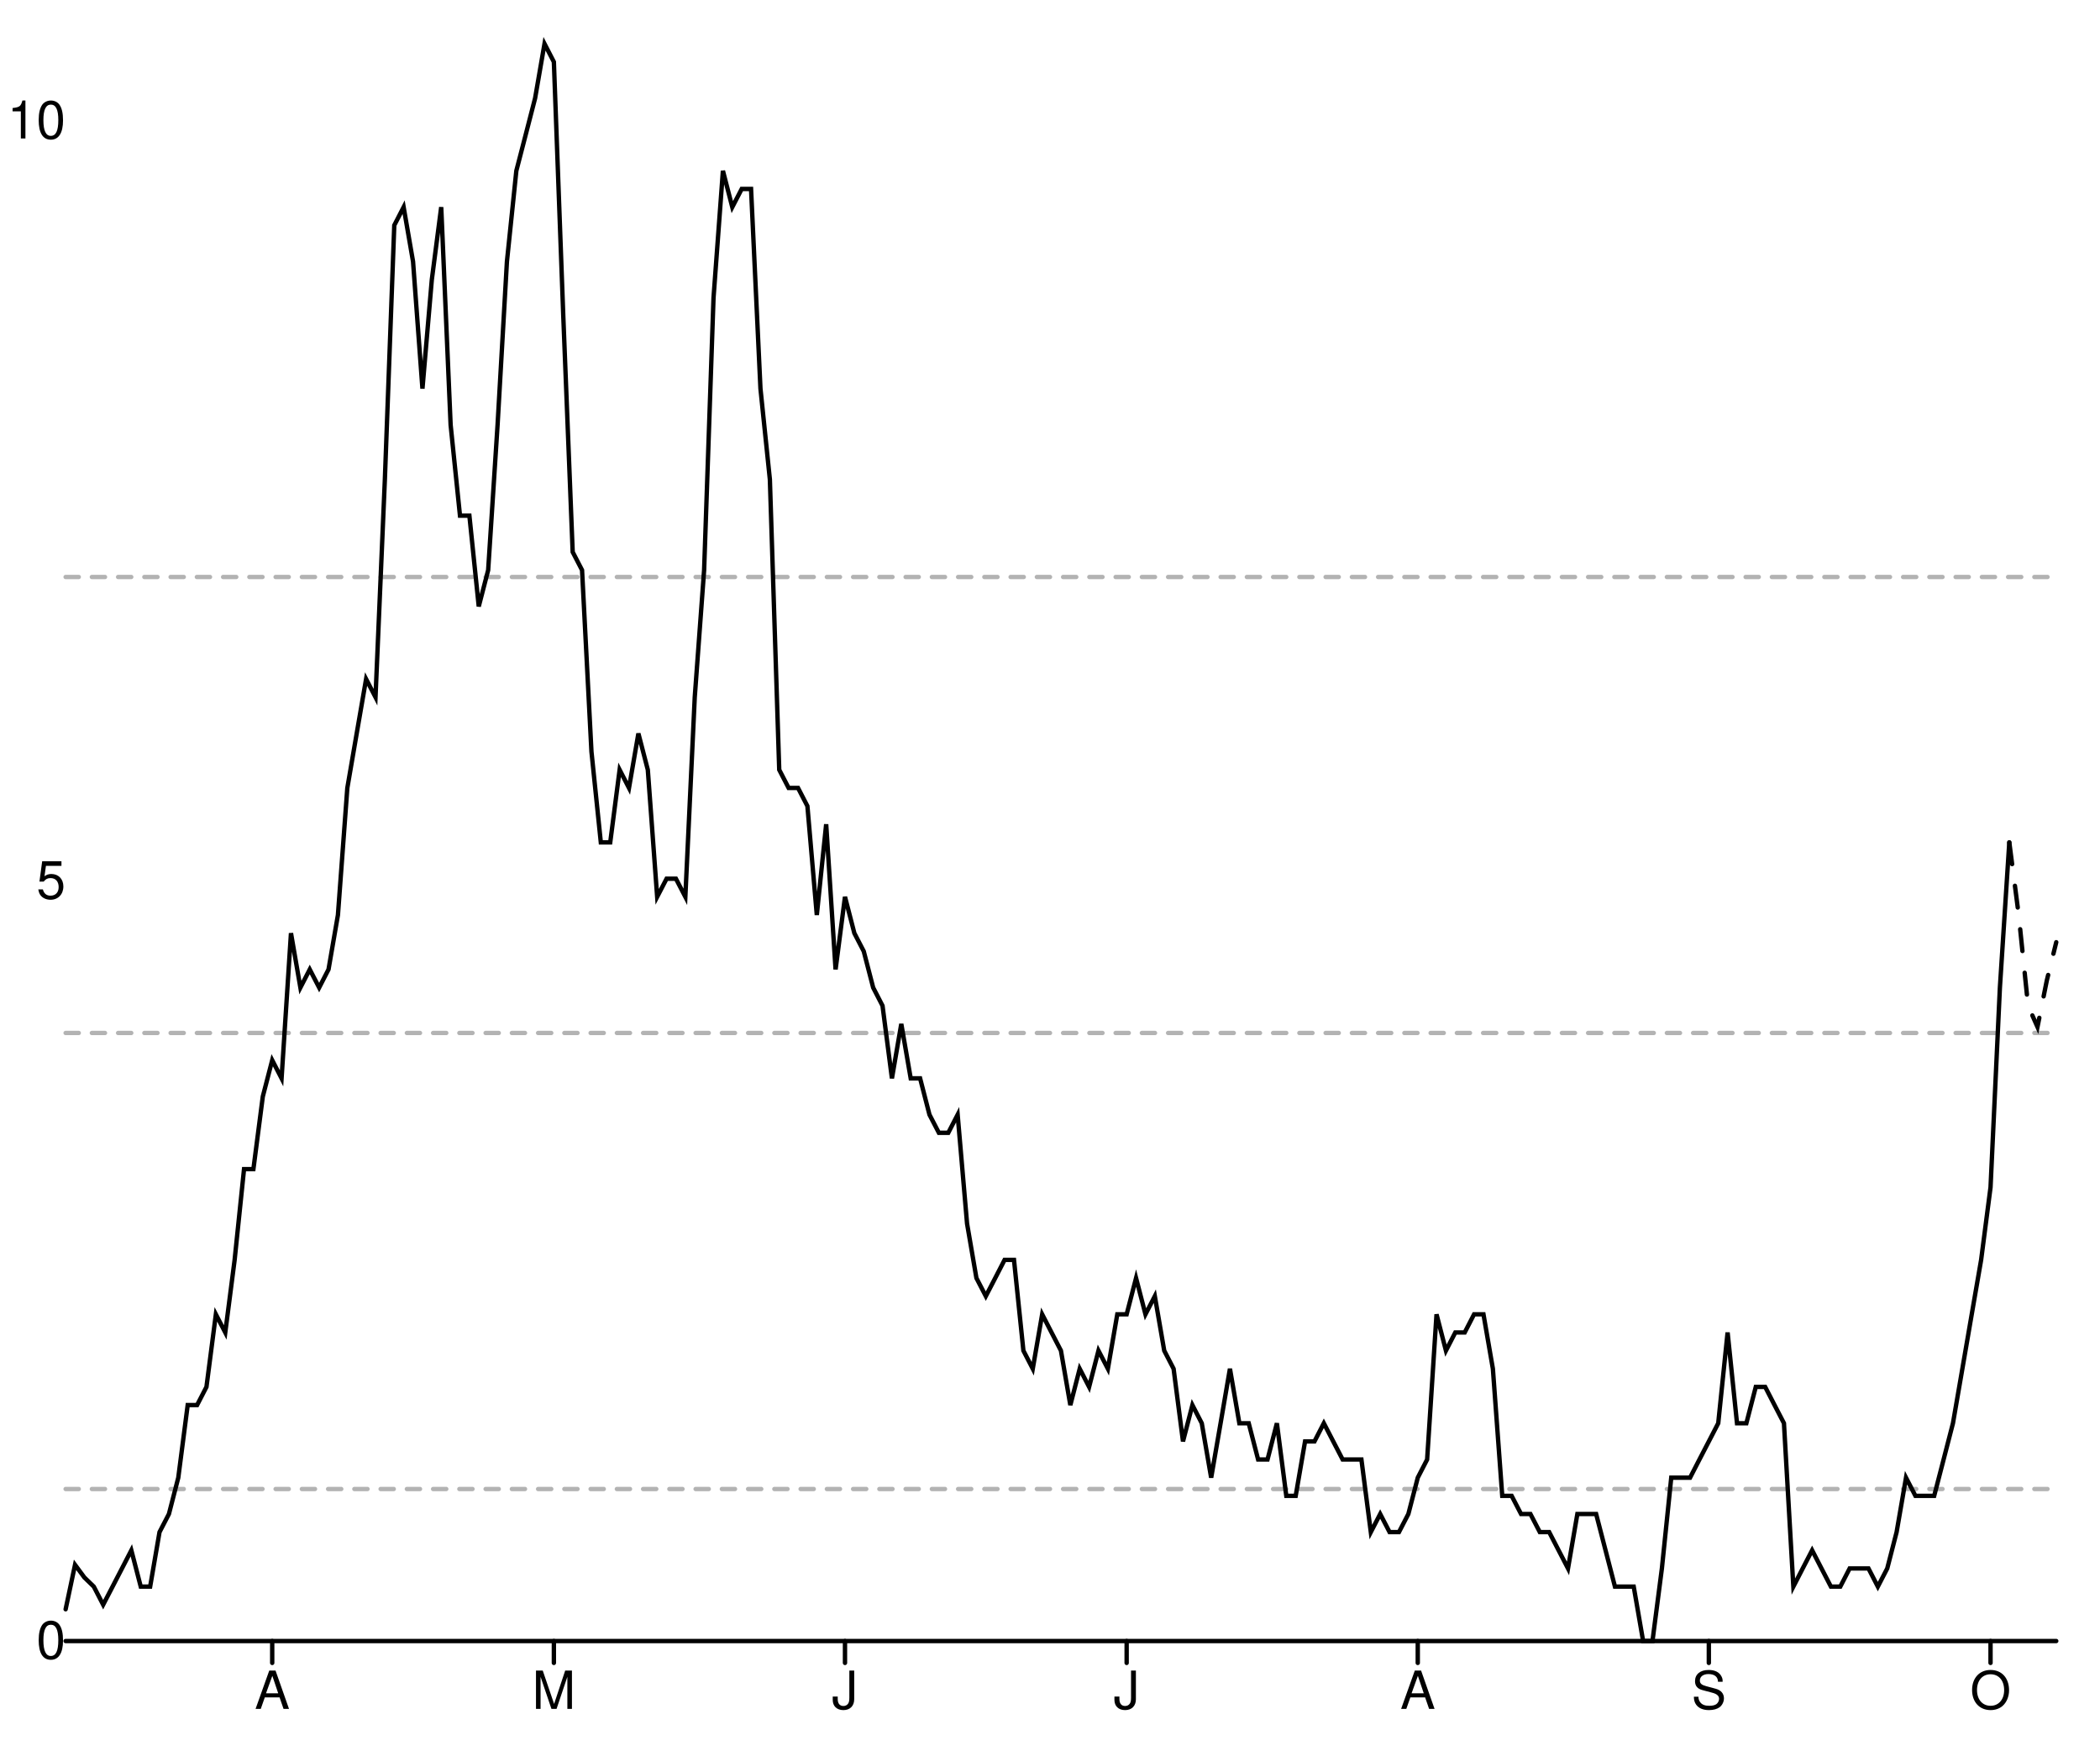
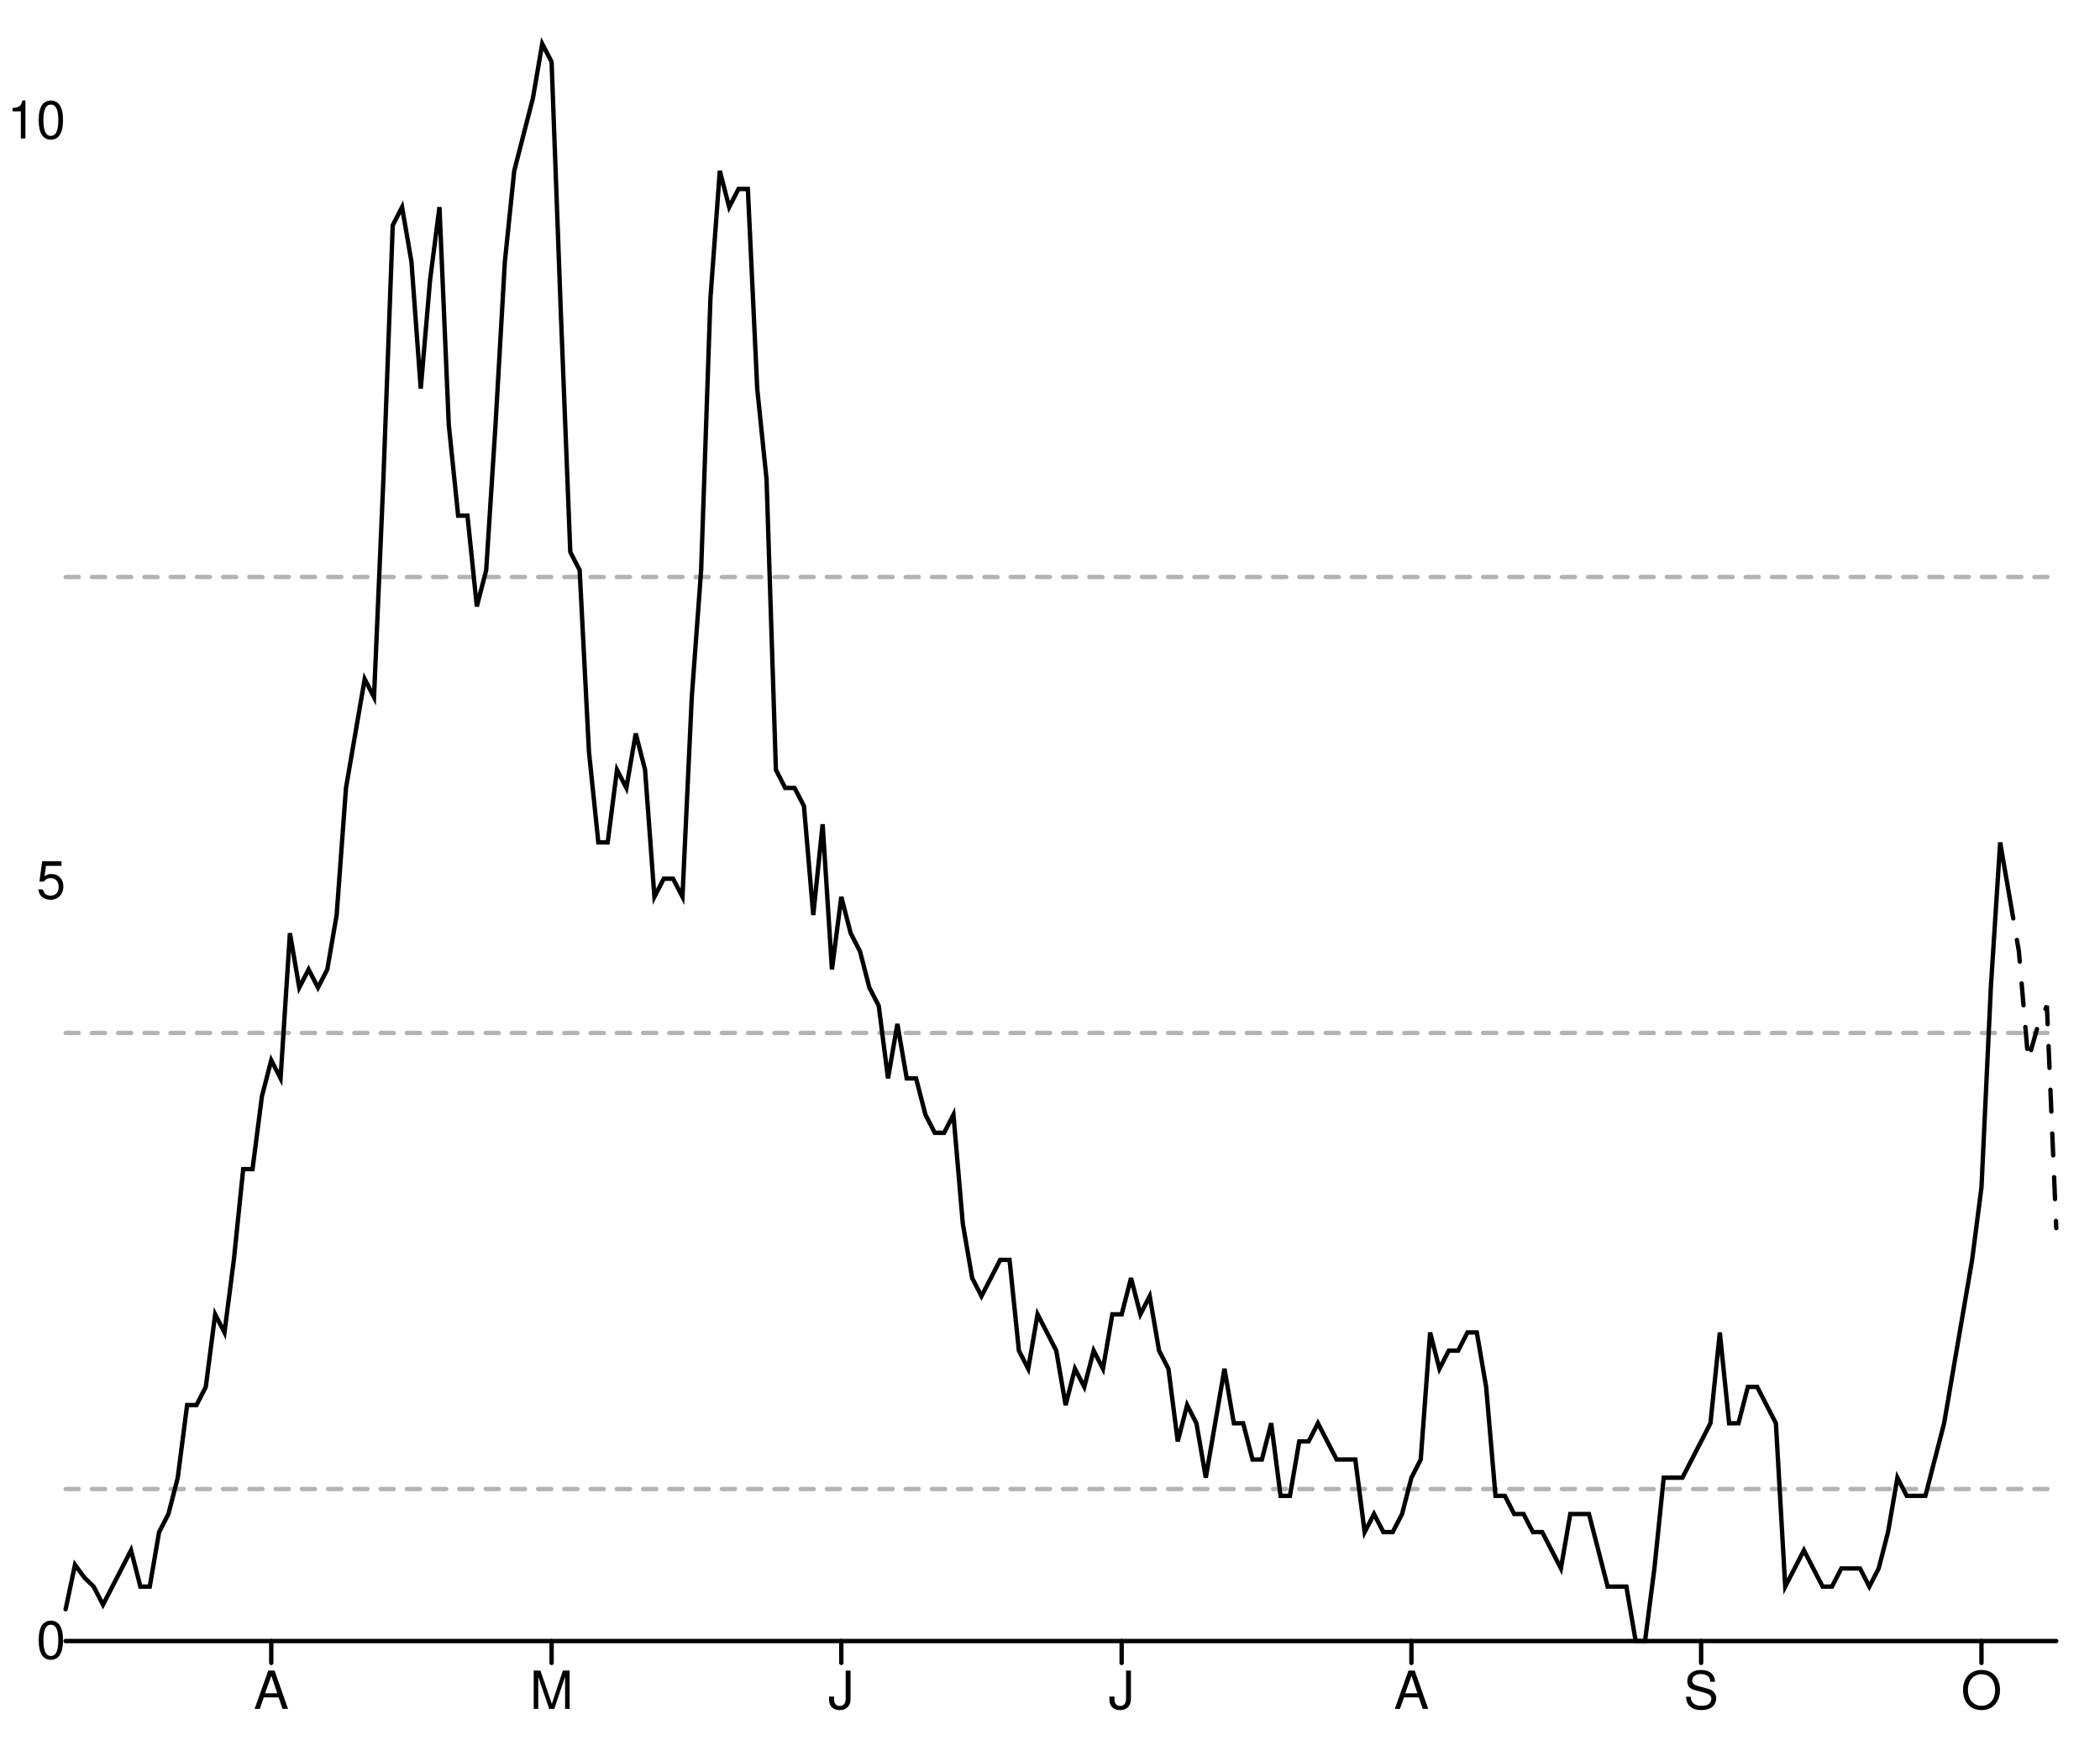
<svg xmlns="http://www.w3.org/2000/svg" width="480" height="400" viewBox="0 0 480 400" style="overflow:display" preserveAspectRatio="xMinYMin meet" overflow="visible">
  <defs>
    <style>
	.data-series path.line { fill-opacity: 0; stroke: black; }
	.data-series path.line.dotted { stroke-dasharray: 12 20 }
	.data-series circle { display: none; }
	.data-series:hover path.line, .data-series.on path.line { stroke-width: 1; }
	.data-series:hover circle, .data-series.on circle { display: inline; }
	.data-series circle:hover, .data-series circle.on { r: 1px!important; }
	.graph-grid { font-family: "Helvetica Neue",Helvetica,Arial,"Lucida Grande",sans-serif; }
	.graph-grid line { stroke: black; stroke-width: 1; stroke-linecap: round; }
	.graph-grid.graph-grid-x text { text-anchor: middle; dominant-baseline: hanging; transform: translateY(10px); }
	.graph-grid.graph-grid-y text { text-anchor: end; dominant-baseline: middle; transform: translateX(-10px); }
	</style>
  </defs>
  <g class="graph-grid graph-grid-y">
    <line x1="15.00" y1="375.00" x2="470.00" y2="375.00" data-left="15" />
    <text x="25" y="375" text-anchor="end">0</text>
    <text x="25" y="201.318" text-anchor="end">5</text>
    <text x="25" y="27.636" text-anchor="end">10</text>
    <text style="text-anchor:middle;dominant-baseline:hanging;font-weight:bold;transform: translateY(192.5px) rotate(-90deg);" />
  </g>
  <g class="graph-grid graph-grid-x">
-     <line class="tick" x1="62.22" y1="375.00" x2="62.22" y2="380.00" />
-     <text x="62.217" y="375" text-anchor="middle">A</text>
-     <line class="tick" x1="126.60" y1="375.00" x2="126.60" y2="380.00" />
-     <text x="126.604" y="375" text-anchor="middle">M</text>
-     <line class="tick" x1="193.14" y1="375.00" x2="193.14" y2="380.00" />
-     <text x="193.137" y="375" text-anchor="middle">J</text>
-     <line class="tick" x1="257.52" y1="375.00" x2="257.52" y2="380.00" />
-     <text x="257.524" y="375" text-anchor="middle">J</text>
-     <line class="tick" x1="324.06" y1="375.00" x2="324.06" y2="380.00" />
-     <text x="324.057" y="375" text-anchor="middle">A</text>
-     <line class="tick" x1="390.59" y1="375.00" x2="390.59" y2="380.00" />
-     <text x="390.59" y="375" text-anchor="middle">S</text>
-     <line class="tick" x1="454.98" y1="375.00" x2="454.98" y2="380.00" />
-     <text x="454.976" y="375" text-anchor="middle">O</text>
+     <line class="tick" x1="62.00" y1="375.00" x2="62.00" y2="380.00" />
+     <text x="61.995" y="375" text-anchor="middle">A</text>
+     <line class="tick" x1="126.08" y1="375.00" x2="126.08" y2="380.00" />
+     <text x="126.08" y="375" text-anchor="middle">M</text>
+     <line class="tick" x1="192.30" y1="375.00" x2="192.30" y2="380.00" />
+     <text x="192.3" y="375" text-anchor="middle">J</text>
+     <line class="tick" x1="256.38" y1="375.00" x2="256.38" y2="380.00" />
+     <text x="256.385" y="375" text-anchor="middle">J</text>
+     <line class="tick" x1="322.61" y1="375.00" x2="322.61" y2="380.00" />
+     <text x="322.606" y="375" text-anchor="middle">A</text>
+     <line class="tick" x1="388.83" y1="375.00" x2="388.83" y2="380.00" />
+     <text x="388.826" y="375" text-anchor="middle">S</text>
+     <line class="tick" x1="452.91" y1="375.00" x2="452.91" y2="380.00" />
+     <text x="452.911" y="375" text-anchor="middle">O</text>
    <text style="text-anchor:middle;dominant-baseline:hanging;font-weight:bold;transform: translateY(192.5px) rotate(-90deg);" />
  </g>
  <g data-series="widespread" class="data-series">
    <path d="M 15.00,131.85L 470.00,131.85" id="E07000108-level-0" class="line" stroke-width="1" stroke-linecap="round" stroke-dasharray="3,3" fill-opacity="0.3" opacity="0.3" />
  </g>
  <g data-series="substantial" class="data-series">
    <path d="M 15.00,236.05L 470.00,236.05" id="E07000108-level-1" class="line" stroke-width="1" stroke-linecap="round" stroke-dasharray="3,3" fill-opacity="0.3" opacity="0.3" />
  </g>
  <g data-series="moderate" class="data-series">
    <path d="M 15.00,340.26L 470.00,340.26" id="E07000108-level-2" class="line" stroke-width="1" stroke-linecap="round" stroke-dasharray="3,3" fill-opacity="0.3" opacity="0.3" />
  </g>
  <g data-series="new-cases" class="data-series">
-     <path d="M 15.00,367.74L 17.15,357.58L 19.29,360.48L 21.44,362.56L 23.58,366.70L 25.73,362.56L 27.88,358.41L 30.02,354.26L 32.17,362.56L 34.32,362.56L 36.46,350.11L 38.61,345.97L 40.75,337.67L 42.90,321.08L 45.05,321.08L 47.19,316.93L 49.34,300.34L 51.49,304.49L 53.63,287.90L 55.78,267.16L 57.92,267.16L 60.07,250.57L 62.22,242.27L 64.36,246.42L 66.51,213.24L 68.66,225.68L 70.80,221.53L 72.95,225.68L 75.09,221.53L 77.24,209.09L 79.39,180.06L 81.53,167.61L 83.68,155.17L 85.83,159.32L 87.97,109.55L 90.12,51.48L 92.26,47.33L 94.41,59.77L 96.56,88.81L 98.70,63.92L 100.85,47.33L 103.00,97.10L 105.14,117.84L 107.29,117.84L 109.43,138.58L 111.58,130.28L 113.73,97.10L 115.87,59.77L 118.02,39.03L 120.17,30.74L 122.31,22.44L 124.46,10.00L 126.60,14.15L 128.75,72.22L 130.90,126.14L 133.04,130.28L 135.19,171.76L 137.33,192.50L 139.48,192.50L 141.63,175.91L 143.77,180.06L 145.92,167.61L 148.07,175.91L 150.21,204.94L 152.36,200.80L 154.50,200.80L 156.65,204.94L 158.80,159.32L 160.94,130.28L 163.09,68.07L 165.24,39.03L 167.38,47.33L 169.53,43.18L 171.67,43.18L 173.82,88.81L 175.97,109.55L 178.11,175.91L 180.26,180.06L 182.41,180.06L 184.55,184.20L 186.70,209.09L 188.84,188.35L 190.99,221.53L 193.14,204.94L 195.28,213.24L 197.43,217.39L 199.58,225.68L 201.72,229.83L 203.87,246.42L 206.01,233.98L 208.16,246.42L 210.31,246.42L 212.45,254.72L 214.60,258.86L 216.75,258.86L 218.89,254.72L 221.04,279.60L 223.18,292.05L 225.33,296.19L 227.48,292.05L 229.62,287.90L 231.77,287.90L 233.92,308.64L 236.06,312.78L 238.21,300.34L 240.35,304.49L 242.50,308.64L 244.65,321.08L 246.79,312.78L 248.94,316.93L 251.08,308.64L 253.23,312.78L 255.38,300.34L 257.52,300.34L 259.67,292.05L 261.82,300.34L 263.96,296.19L 266.11,308.64L 268.25,312.78L 270.40,329.38L 272.55,321.08L 274.69,325.23L 276.84,337.67L 278.99,325.23L 281.13,312.78L 283.28,325.23L 285.42,325.23L 287.57,333.52L 289.72,333.52L 291.86,325.23L 294.01,341.82L 296.16,341.82L 298.30,329.38L 300.45,329.38L 302.59,325.23L 304.74,329.38L 306.89,333.52L 309.03,333.52L 311.18,333.52L 313.33,350.11L 315.47,345.97L 317.62,350.11L 319.76,350.11L 321.91,345.97L 324.06,337.67L 326.20,333.52L 328.35,300.34L 330.50,308.64L 332.64,304.49L 334.79,304.49L 336.93,300.34L 339.08,300.34L 341.23,312.78L 343.37,341.82L 345.52,341.82L 347.67,345.97L 349.81,345.97L 351.96,350.11L 354.10,350.11L 356.25,354.26L 358.40,358.41L 360.54,345.97L 362.69,345.97L 364.83,345.97L 366.98,354.26L 369.13,362.56L 371.27,362.56L 373.42,362.56L 375.57,375.00L 377.71,375.00L 379.86,358.41L 382.00,337.67L 384.15,337.67L 386.30,337.67L 388.44,333.52L 390.59,329.38L 392.74,325.23L 394.88,304.49L 397.03,325.23L 399.17,325.23L 401.32,316.93L 403.47,316.93L 405.61,321.08L 407.76,325.23L 409.91,362.56L 412.05,358.41L 414.20,354.26L 416.34,358.41L 418.49,362.56L 420.64,362.56L 422.78,358.41L 424.93,358.41L 427.08,358.41L 429.22,362.56L 431.37,358.41L 433.51,350.11L 435.66,337.67L 437.81,341.82L 439.95,341.82L 442.10,341.82L 444.25,333.52L 446.39,325.23L 448.54,312.78L 450.68,300.34L 452.83,287.90L 454.98,271.31L 457.12,225.68L 459.27,192.50" id="New cases" class="line" stroke-width="1" stroke-linecap="round" />
+     <path d="M 15.00,367.74L 17.14,357.58L 19.27,360.48L 21.41,362.56L 23.54,366.70L 25.68,362.56L 27.82,358.41L 29.95,354.26L 32.09,362.56L 34.23,362.56L 36.36,350.11L 38.50,345.97L 40.63,337.67L 42.77,321.08L 44.91,321.08L 47.04,316.93L 49.18,300.34L 51.31,304.49L 53.45,287.90L 55.59,267.16L 57.72,267.16L 59.86,250.57L 62.00,242.27L 64.13,246.42L 66.27,213.24L 68.40,225.68L 70.54,221.53L 72.68,225.68L 74.81,221.53L 76.95,209.09L 79.08,180.06L 81.22,167.61L 83.36,155.17L 85.49,159.32L 87.63,109.55L 89.77,51.48L 91.90,47.33L 94.04,59.77L 96.17,88.81L 98.31,63.92L 100.45,47.33L 102.58,97.10L 104.72,117.84L 106.85,117.84L 108.99,138.58L 111.13,130.28L 113.26,97.10L 115.40,59.77L 117.54,39.03L 119.67,30.74L 121.81,22.44L 123.94,10.00L 126.08,14.15L 128.22,72.22L 130.35,126.14L 132.49,130.28L 134.62,171.76L 136.76,192.50L 138.90,192.50L 141.03,175.91L 143.17,180.06L 145.31,167.61L 147.44,175.91L 149.58,204.94L 151.71,200.80L 153.85,200.80L 155.99,204.94L 158.12,159.32L 160.26,130.28L 162.39,68.07L 164.53,39.03L 166.67,47.33L 168.80,43.18L 170.94,43.18L 173.08,88.81L 175.21,109.55L 177.35,175.91L 179.48,180.06L 181.62,180.06L 183.76,184.20L 185.89,209.09L 188.03,188.35L 190.16,221.53L 192.30,204.94L 194.44,213.24L 196.57,217.39L 198.71,225.68L 200.85,229.83L 202.98,246.42L 205.12,233.98L 207.25,246.42L 209.39,246.42L 211.53,254.72L 213.66,258.86L 215.80,258.86L 217.93,254.72L 220.07,279.60L 222.21,292.05L 224.34,296.19L 226.48,292.05L 228.62,287.90L 230.75,287.90L 232.89,308.64L 235.02,312.78L 237.16,300.34L 239.30,304.49L 241.43,308.64L 243.57,321.08L 245.70,312.78L 247.84,316.93L 249.98,308.64L 252.11,312.78L 254.25,300.34L 256.38,300.34L 258.52,292.05L 260.66,300.34L 262.79,296.19L 264.93,308.64L 267.07,312.78L 269.20,329.38L 271.34,321.08L 273.47,325.23L 275.61,337.67L 277.75,325.23L 279.88,312.78L 282.02,325.23L 284.15,325.23L 286.29,333.52L 288.43,333.52L 290.56,325.23L 292.70,341.82L 294.84,341.82L 296.97,329.38L 299.11,329.38L 301.24,325.23L 303.38,329.38L 305.52,333.52L 307.65,333.52L 309.79,333.52L 311.92,350.11L 314.06,345.97L 316.20,350.11L 318.33,350.11L 320.47,345.97L 322.61,337.67L 324.74,333.52L 326.88,304.49L 329.01,312.78L 331.15,308.64L 333.29,308.64L 335.42,304.49L 337.56,304.49L 339.69,316.93L 341.83,341.82L 343.97,341.82L 346.10,345.97L 348.24,345.97L 350.38,350.11L 352.51,350.11L 354.65,354.26L 356.78,358.41L 358.92,345.97L 361.06,345.97L 363.19,345.97L 365.33,354.26L 367.46,362.56L 369.60,362.56L 371.74,362.56L 373.87,375.00L 376.01,375.00L 378.15,358.41L 380.28,337.67L 382.42,337.67L 384.55,337.67L 386.69,333.52L 388.83,329.38L 390.96,325.23L 393.10,304.49L 395.23,325.23L 397.37,325.23L 399.51,316.93L 401.64,316.93L 403.78,321.08L 405.92,325.23L 408.05,362.56L 410.19,358.41L 412.32,354.26L 414.46,358.41L 416.60,362.56L 418.73,362.56L 420.87,358.41L 423.00,358.41L 425.14,358.41L 427.28,362.56L 429.41,358.41L 431.55,350.11L 433.69,337.67L 435.82,341.82L 437.96,341.82L 440.09,341.82L 442.23,333.52L 444.37,325.23L 446.50,312.78L 448.64,300.34L 450.77,287.90L 452.91,271.31L 455.05,225.68L 457.18,192.50L 459.32,204.94" id="New cases" class="line" stroke-width="1" stroke-linecap="round" />
  </g>
  <g data-series="recent-cases" class="data-series">
-     <path d="M 459.27,192.50L 461.42,209.09L 463.56,229.83L 465.71,234.67L 467.85,224.02L 470.00,215.31" id="Recent cases" class="line" stroke-width="1" stroke-linecap="round" stroke-dasharray="5,5" />
+     <path d="M 459.32,204.94L 461.46,217.39L 463.59,242.27L 465.73,234.67L 467.86,229.83L 470.00,280.64" id="Recent cases" class="line" stroke-width="1" stroke-linecap="round" stroke-dasharray="5,5" />
  </g>
</svg>
